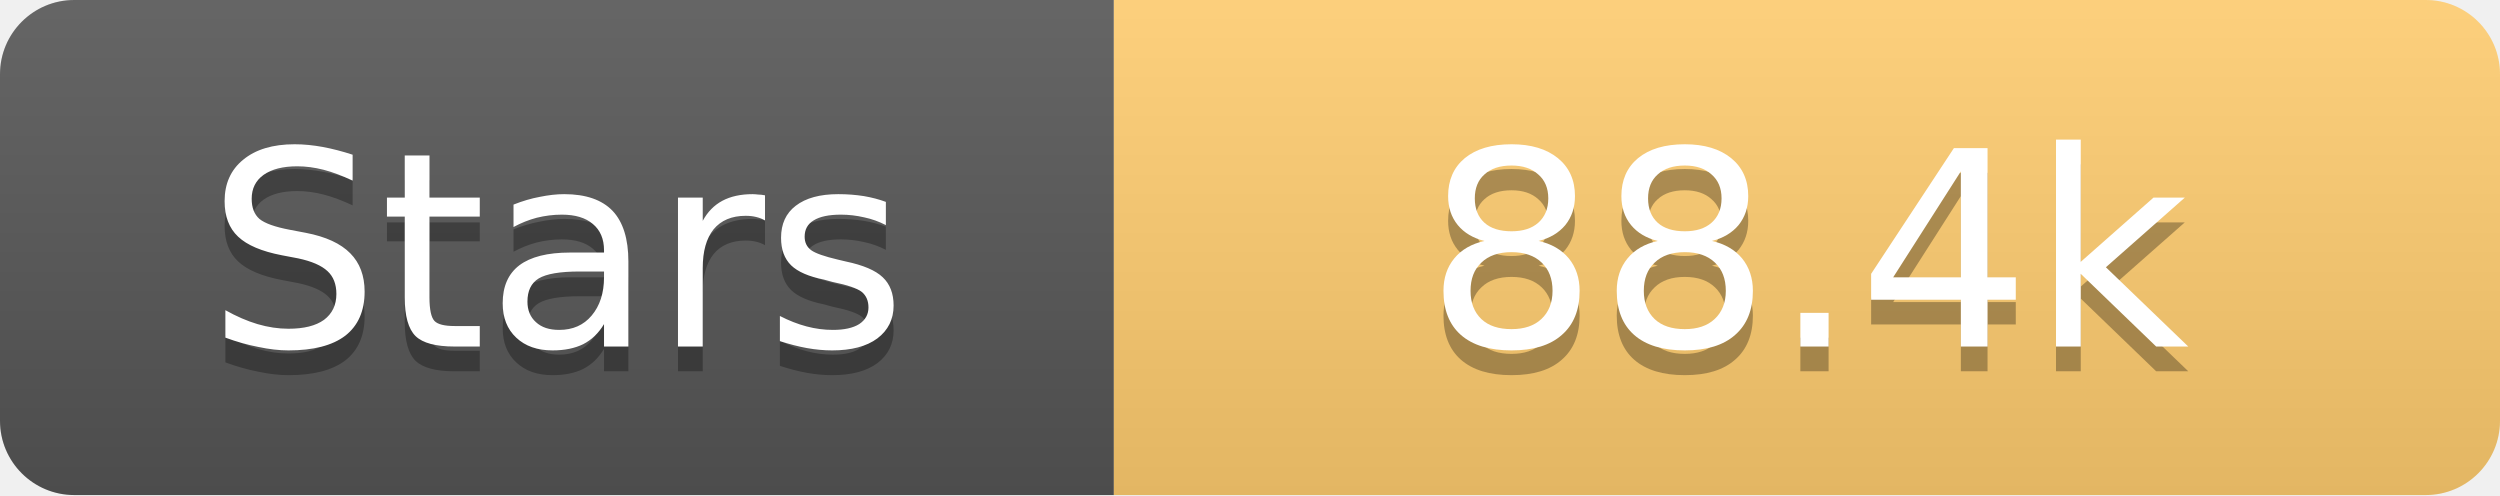
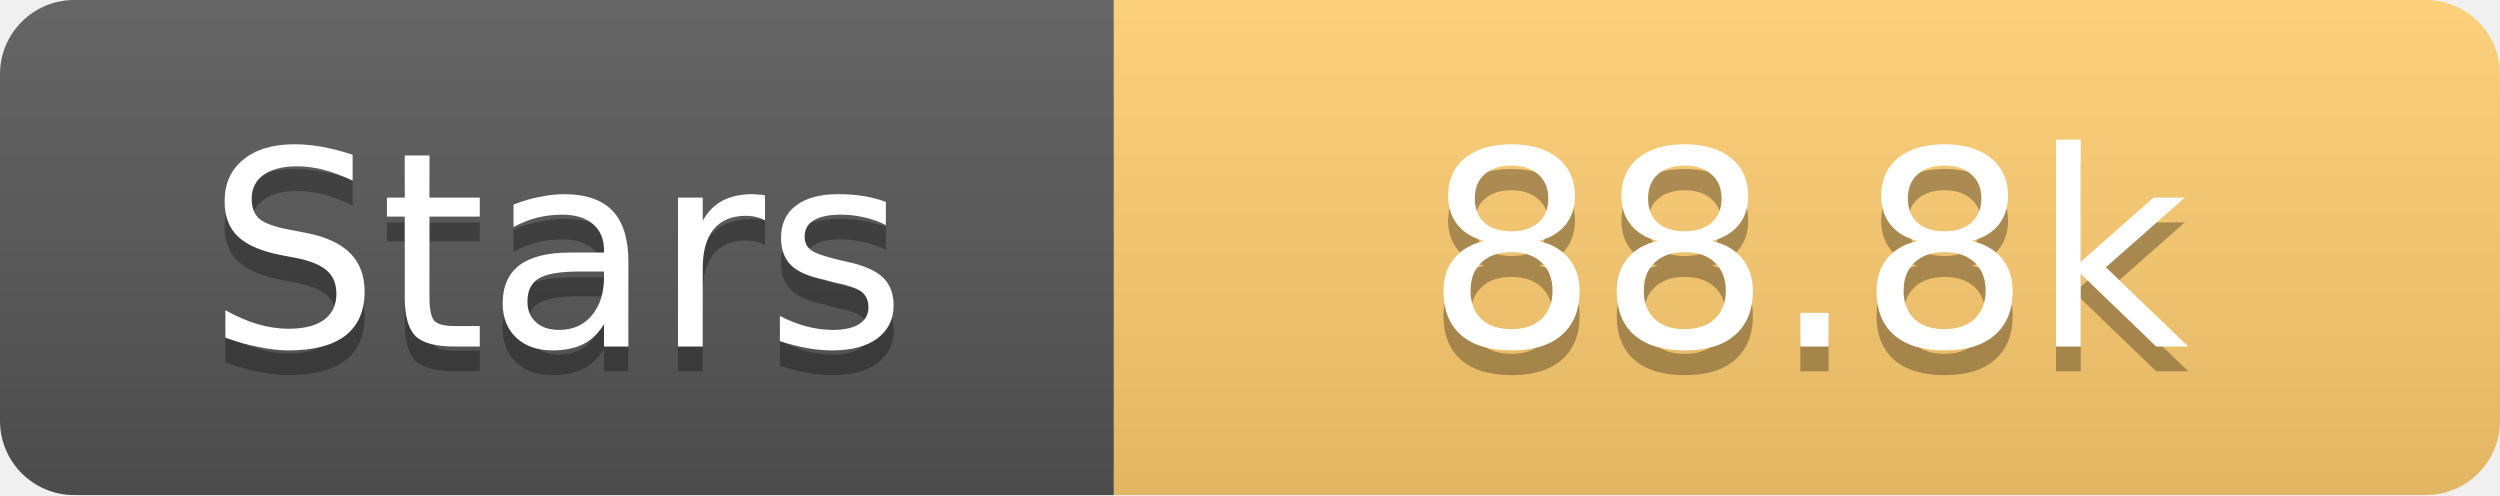
<svg xmlns="http://www.w3.org/2000/svg" width="101" height="20">
  <linearGradient id="s" x2="0" y2="100%">
    <stop offset="0" stop-color="#fff" stop-opacity=".1" />
    <stop offset="1" stop-opacity=".1" />
  </linearGradient>
  <clipPath id="r">
    <rect width="101" height="20" rx="3" fill="#fff" />
  </clipPath>
  <g clip-path="url(#r)">
    <rect width="45" height="20" fill="#555" />
    <rect x="45" width="56" height="20" fill="#fdcb6e" />
    <rect width="101" height="20" fill="url(#s)" />
  </g>
  <g fill="#fff" text-anchor="middle" font-family="Verdana,Geneva,DejaVu Sans,sans-serif" text-rendering="geometricPrecision" font-size="11">
    <text x="22.5" y="15" fill="#010101" fill-opacity=".3">Stars</text>
    <text x="22.5" y="14">Stars</text>
-     <text x="73.0" y="15" fill="#010101" fill-opacity=".3">88.4k</text>
-     <text x="73.0" y="14">88.4k</text>
+     <text x="73.0" y="15" fill="#010101" fill-opacity=".3">88.8k</text>
+     <text x="73.0" y="14">88.8k</text>
  </g>
</svg>
